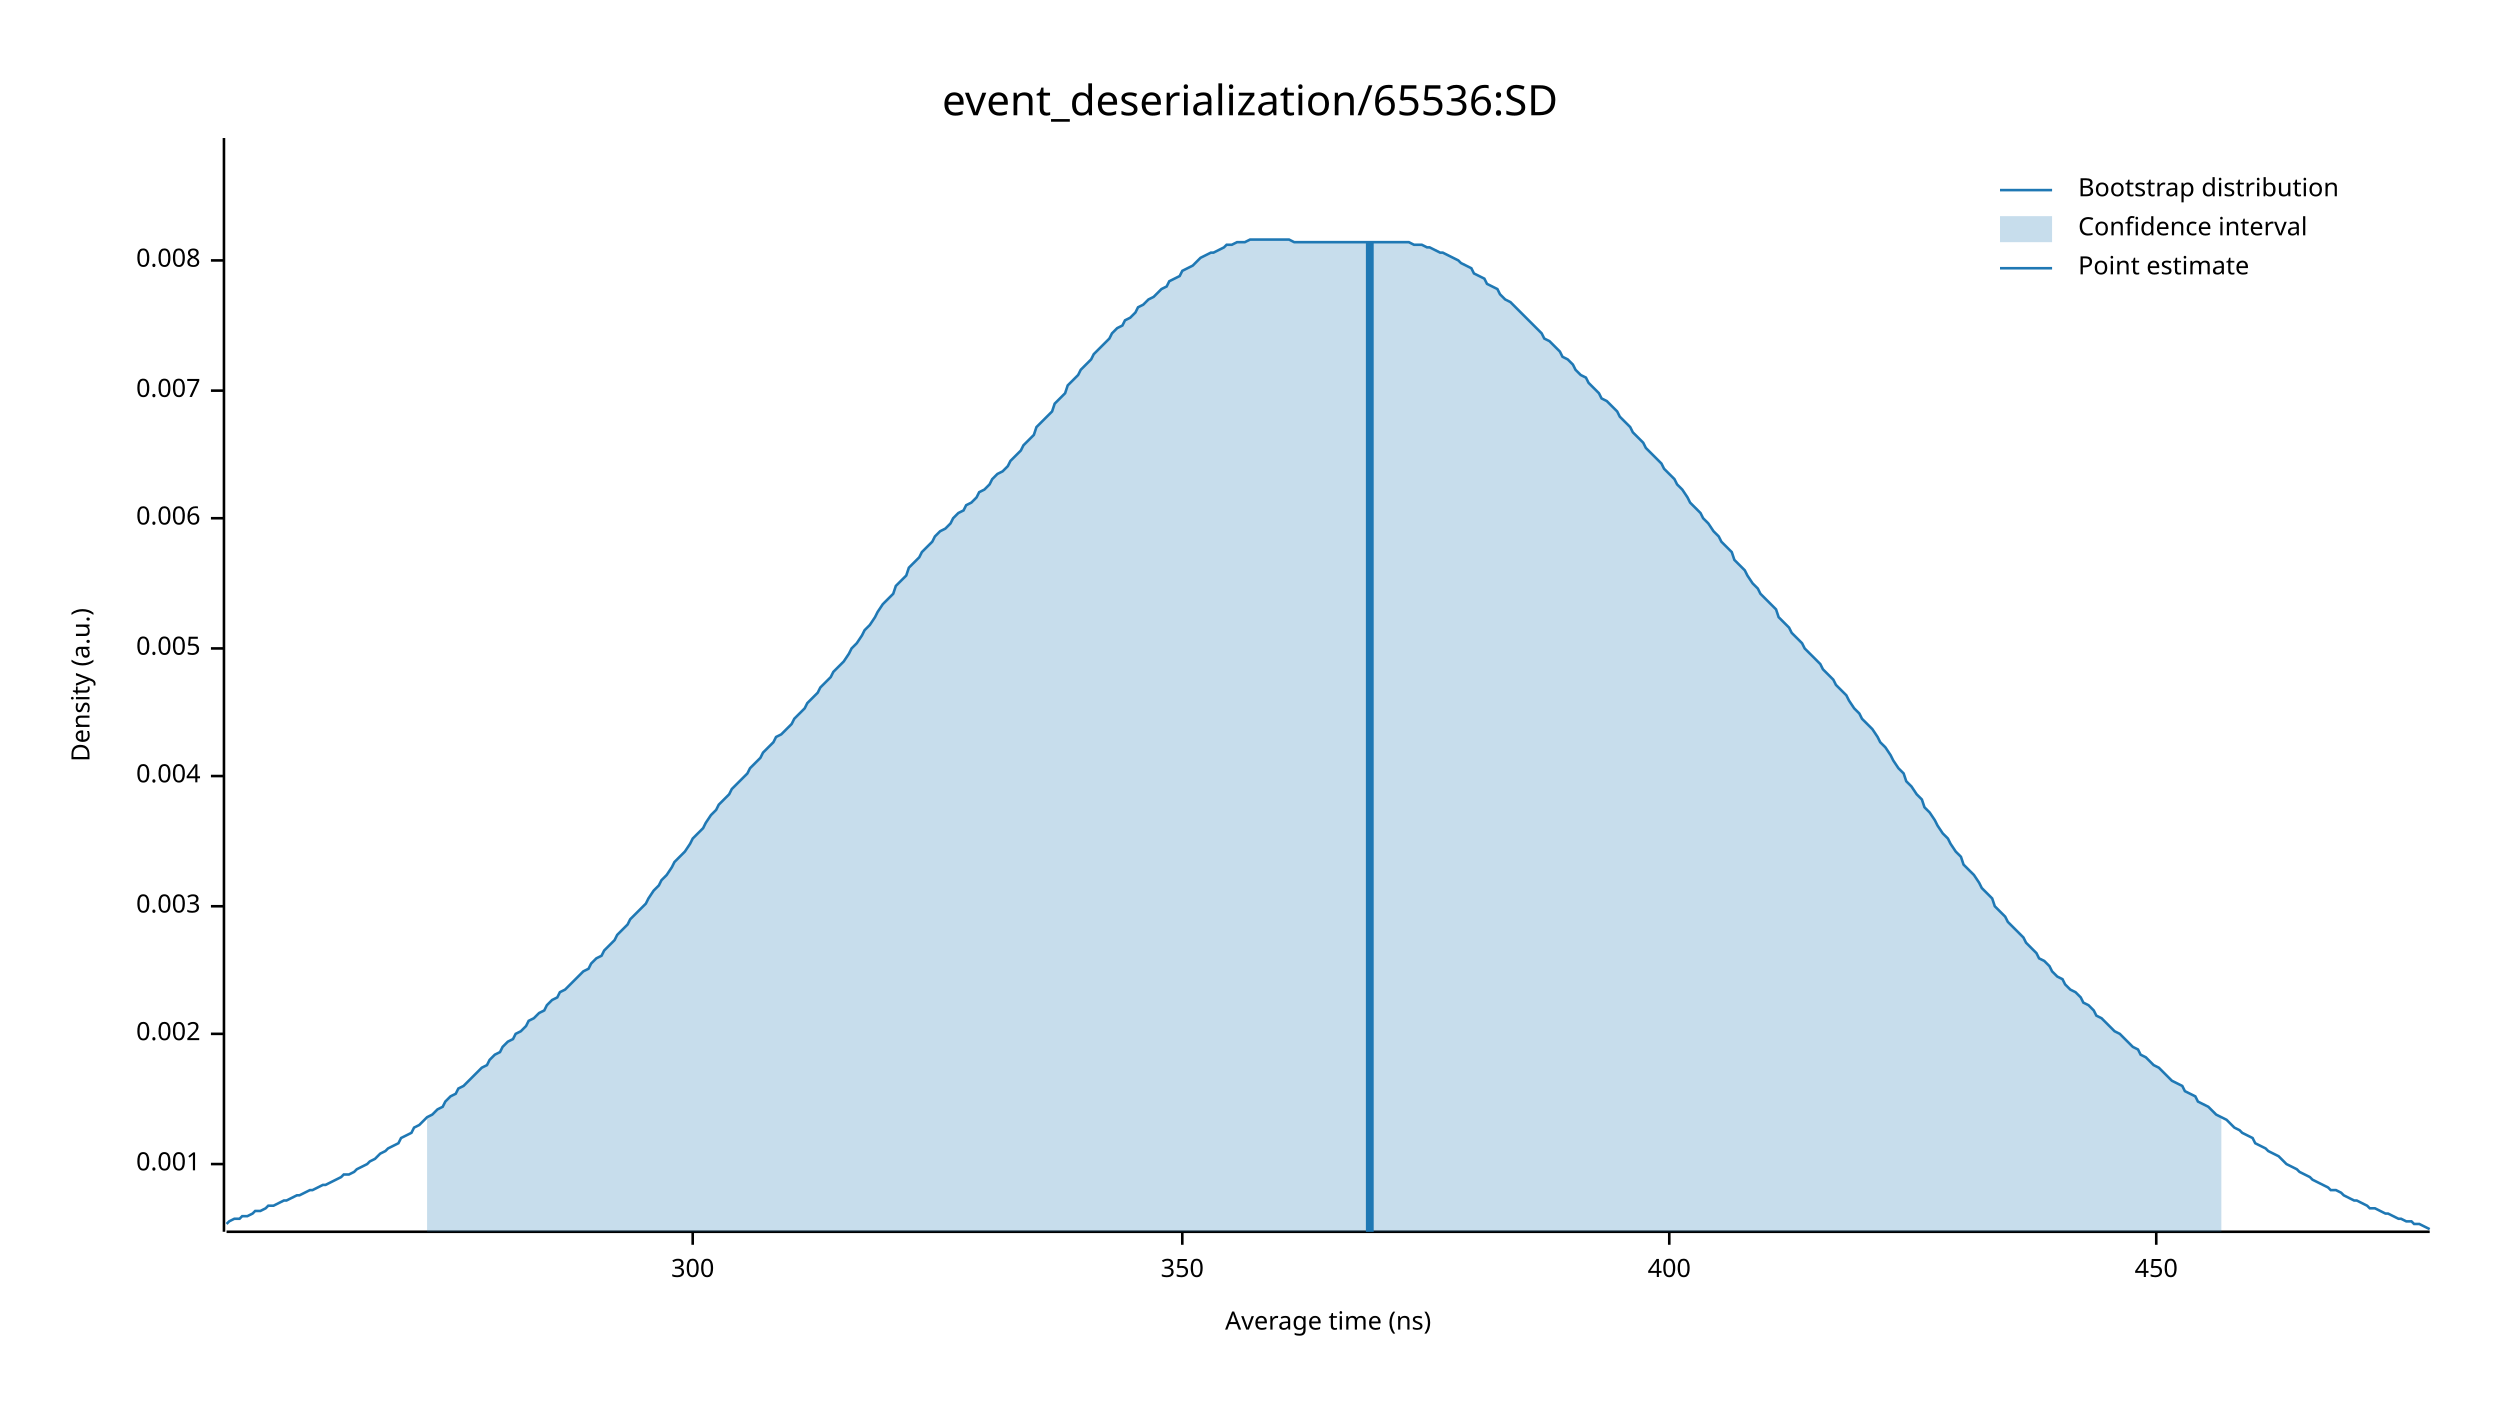
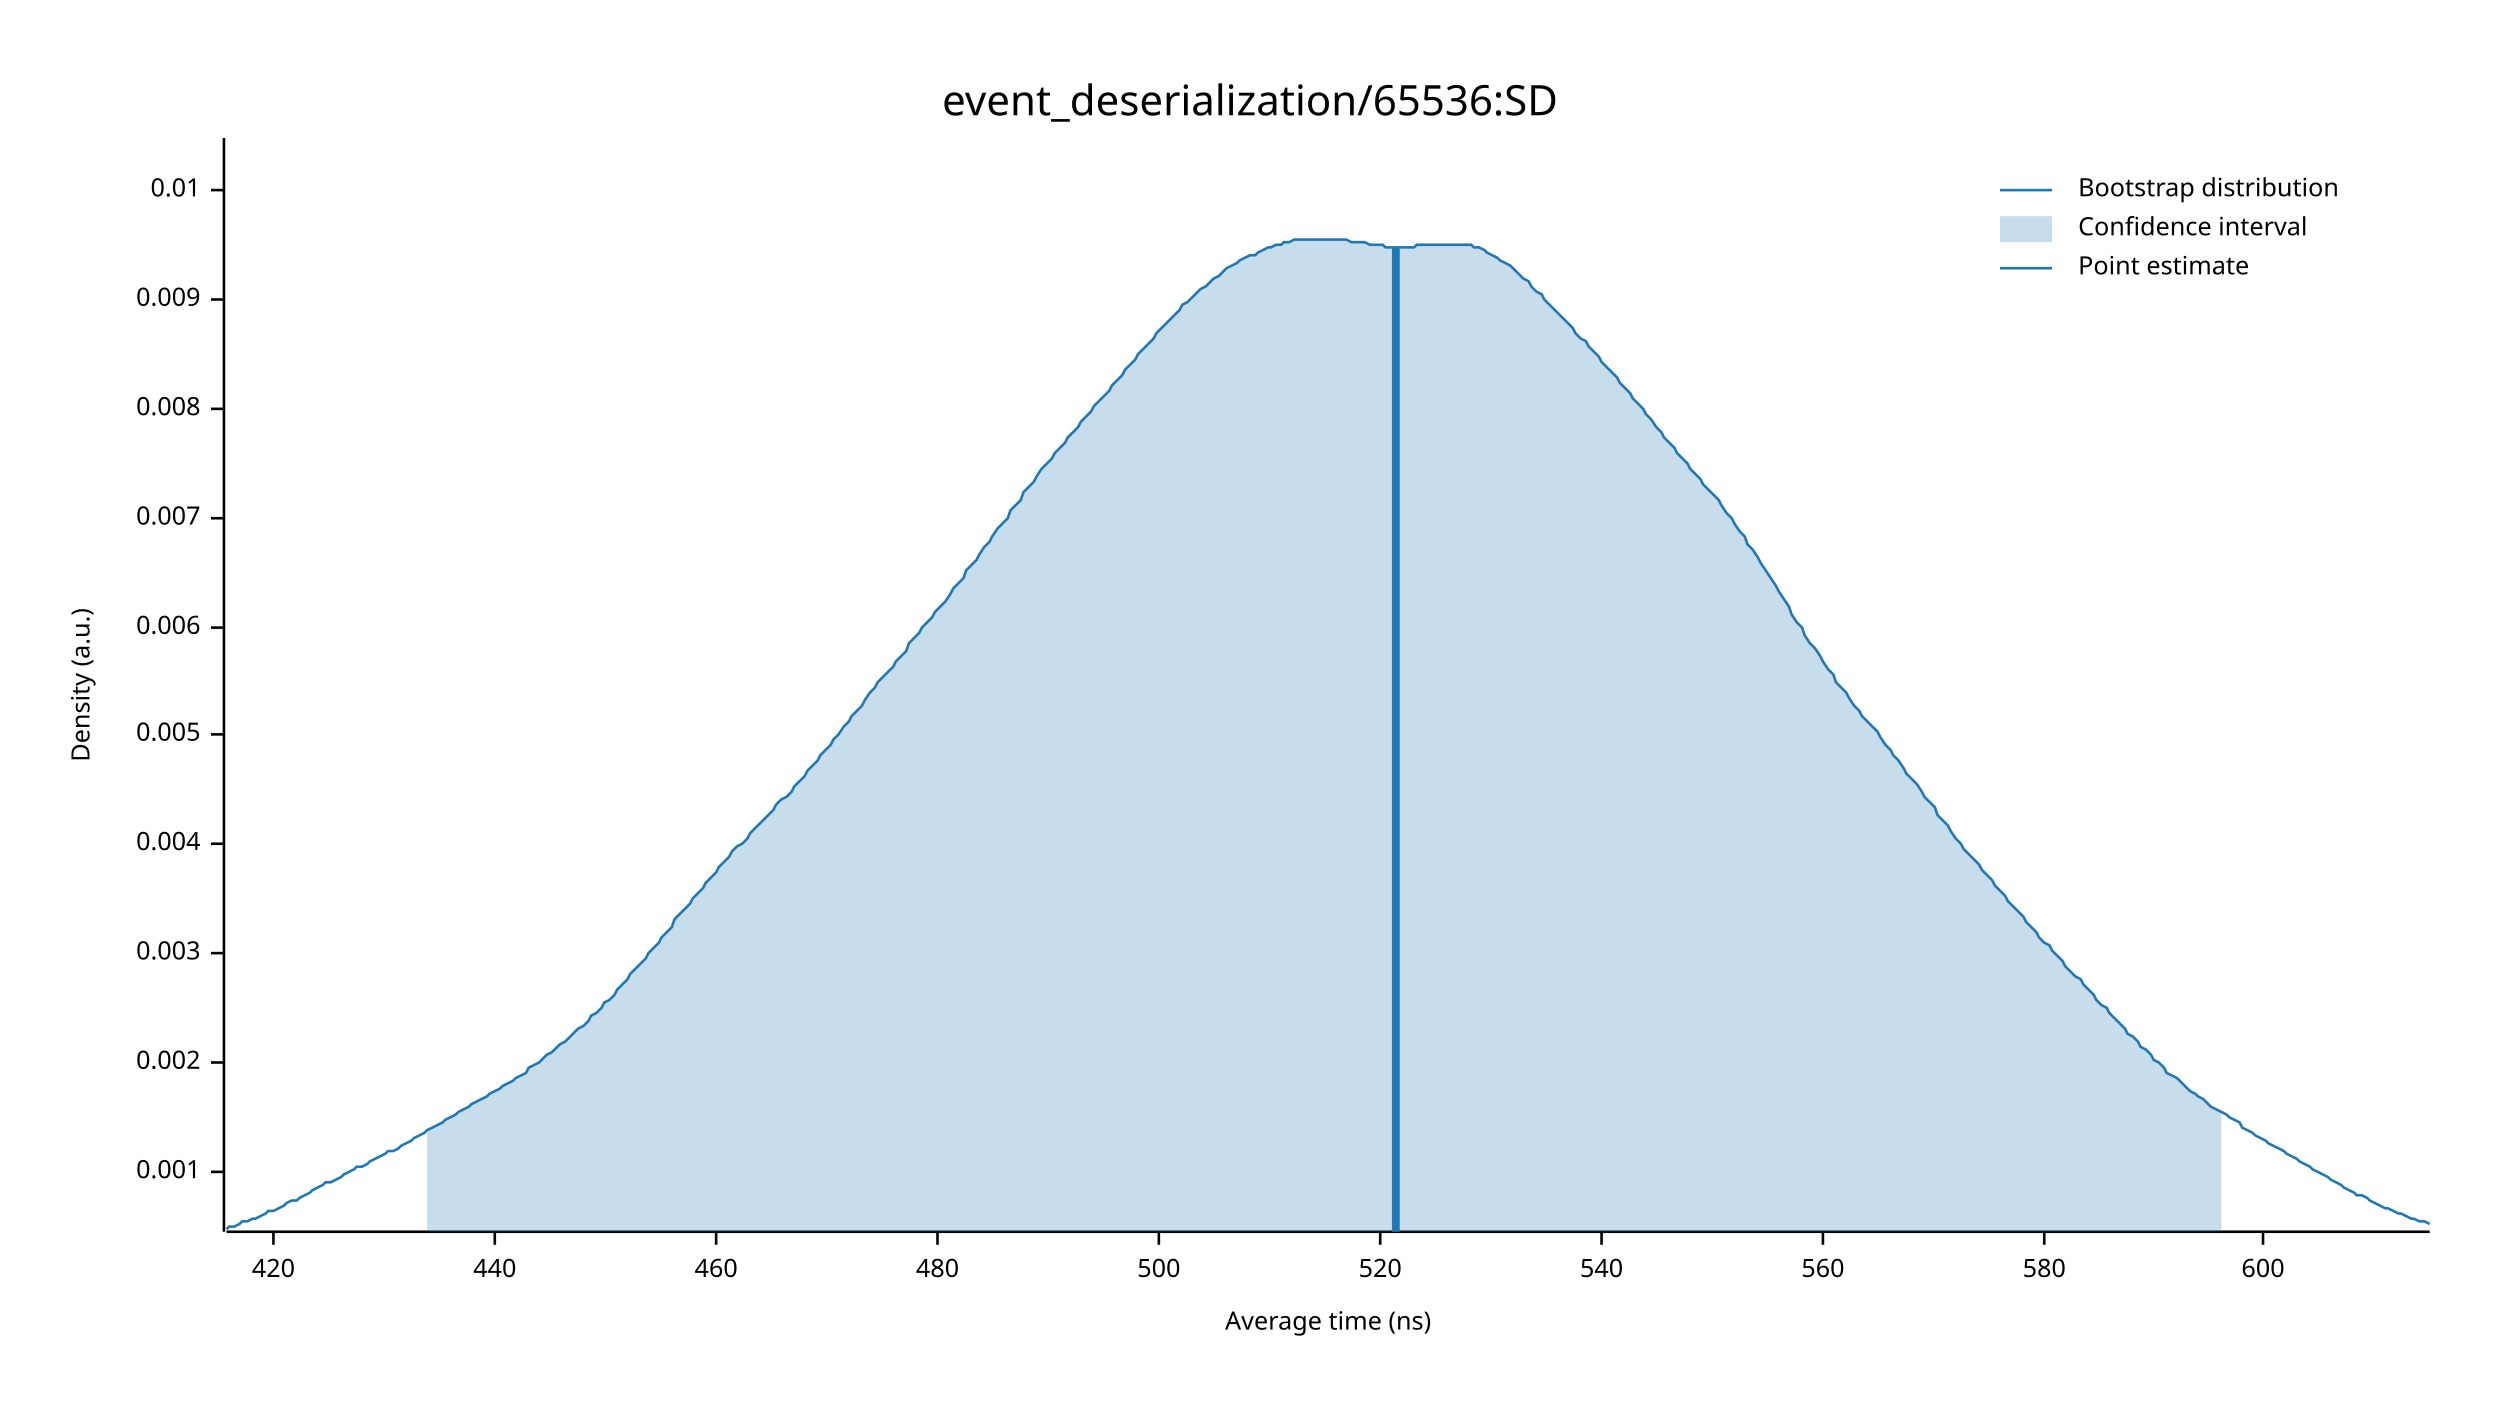
<svg xmlns="http://www.w3.org/2000/svg" width="960" height="540" viewBox="0 0 960 540">
  <text x="480" y="32" dy="0.76em" text-anchor="middle" font-family="sans-serif" font-size="16.129" opacity="1" fill="#000000">
event_deserialization/65536:SD
</text>
  <text x="27" y="263" dy="0.76em" text-anchor="middle" font-family="sans-serif" font-size="9.677" opacity="1" fill="#000000" transform="rotate(270, 27, 263)">
Density (a.u.)
</text>
  <text x="510" y="513" dy="-0.5ex" text-anchor="middle" font-family="sans-serif" font-size="9.677" opacity="1" fill="#000000">
Average time (ns)
</text>
  <polyline fill="none" opacity="1" stroke="#000000" stroke-width="1" points="86,53 86,473 " />
-   <text x="77" y="447" dy="0.5ex" text-anchor="end" font-family="sans-serif" font-size="9.677" opacity="1" fill="#000000">
+   <text x="77" y="450" dy="0.5ex" text-anchor="end" font-family="sans-serif" font-size="9.677" opacity="1" fill="#000000">
0.001
</text>
-   <polyline fill="none" opacity="1" stroke="#000000" stroke-width="1" points="81,447 86,447 " />
-   <text x="77" y="397" dy="0.5ex" text-anchor="end" font-family="sans-serif" font-size="9.677" opacity="1" fill="#000000">
+   <polyline fill="none" opacity="1" stroke="#000000" stroke-width="1" points="81,450 86,450 " />
+   <text x="77" y="408" dy="0.5ex" text-anchor="end" font-family="sans-serif" font-size="9.677" opacity="1" fill="#000000">
0.002
</text>
-   <polyline fill="none" opacity="1" stroke="#000000" stroke-width="1" points="81,397 86,397 " />
-   <text x="77" y="348" dy="0.5ex" text-anchor="end" font-family="sans-serif" font-size="9.677" opacity="1" fill="#000000">
+   <polyline fill="none" opacity="1" stroke="#000000" stroke-width="1" points="81,408 86,408 " />
+   <text x="77" y="366" dy="0.5ex" text-anchor="end" font-family="sans-serif" font-size="9.677" opacity="1" fill="#000000">
0.003
</text>
-   <polyline fill="none" opacity="1" stroke="#000000" stroke-width="1" points="81,348 86,348 " />
-   <text x="77" y="298" dy="0.5ex" text-anchor="end" font-family="sans-serif" font-size="9.677" opacity="1" fill="#000000">
+   <polyline fill="none" opacity="1" stroke="#000000" stroke-width="1" points="81,366 86,366 " />
+   <text x="77" y="324" dy="0.5ex" text-anchor="end" font-family="sans-serif" font-size="9.677" opacity="1" fill="#000000">
0.004
</text>
-   <polyline fill="none" opacity="1" stroke="#000000" stroke-width="1" points="81,298 86,298 " />
-   <text x="77" y="249" dy="0.5ex" text-anchor="end" font-family="sans-serif" font-size="9.677" opacity="1" fill="#000000">
+   <polyline fill="none" opacity="1" stroke="#000000" stroke-width="1" points="81,324 86,324 " />
+   <text x="77" y="282" dy="0.5ex" text-anchor="end" font-family="sans-serif" font-size="9.677" opacity="1" fill="#000000">
0.005
</text>
-   <polyline fill="none" opacity="1" stroke="#000000" stroke-width="1" points="81,249 86,249 " />
-   <text x="77" y="199" dy="0.5ex" text-anchor="end" font-family="sans-serif" font-size="9.677" opacity="1" fill="#000000">
+   <polyline fill="none" opacity="1" stroke="#000000" stroke-width="1" points="81,282 86,282 " />
+   <text x="77" y="241" dy="0.5ex" text-anchor="end" font-family="sans-serif" font-size="9.677" opacity="1" fill="#000000">
0.006
</text>
-   <polyline fill="none" opacity="1" stroke="#000000" stroke-width="1" points="81,199 86,199 " />
-   <text x="77" y="150" dy="0.5ex" text-anchor="end" font-family="sans-serif" font-size="9.677" opacity="1" fill="#000000">
+   <polyline fill="none" opacity="1" stroke="#000000" stroke-width="1" points="81,241 86,241 " />
+   <text x="77" y="199" dy="0.5ex" text-anchor="end" font-family="sans-serif" font-size="9.677" opacity="1" fill="#000000">
0.007
</text>
-   <polyline fill="none" opacity="1" stroke="#000000" stroke-width="1" points="81,150 86,150 " />
-   <text x="77" y="100" dy="0.5ex" text-anchor="end" font-family="sans-serif" font-size="9.677" opacity="1" fill="#000000">
+   <polyline fill="none" opacity="1" stroke="#000000" stroke-width="1" points="81,199 86,199 " />
+   <text x="77" y="157" dy="0.5ex" text-anchor="end" font-family="sans-serif" font-size="9.677" opacity="1" fill="#000000">
0.008
</text>
-   <polyline fill="none" opacity="1" stroke="#000000" stroke-width="1" points="81,100 86,100 " />
+   <polyline fill="none" opacity="1" stroke="#000000" stroke-width="1" points="81,157 86,157 " />
+   <text x="77" y="115" dy="0.5ex" text-anchor="end" font-family="sans-serif" font-size="9.677" opacity="1" fill="#000000">
+ 0.009
+ </text>
+   <polyline fill="none" opacity="1" stroke="#000000" stroke-width="1" points="81,115 86,115 " />
+   <text x="77" y="73" dy="0.5ex" text-anchor="end" font-family="sans-serif" font-size="9.677" opacity="1" fill="#000000">
+ 0.01
+ </text>
+   <polyline fill="none" opacity="1" stroke="#000000" stroke-width="1" points="81,73 86,73 " />
  <polyline fill="none" opacity="1" stroke="#000000" stroke-width="1" points="87,473 933,473 " />
-   <text x="266" y="483" dy="0.76em" text-anchor="middle" font-family="sans-serif" font-size="9.677" opacity="1" fill="#000000">
- 300
+   <text x="105" y="483" dy="0.76em" text-anchor="middle" font-family="sans-serif" font-size="9.677" opacity="1" fill="#000000">
+ 420
</text>
-   <polyline fill="none" opacity="1" stroke="#000000" stroke-width="1" points="266,473 266,478 " />
-   <text x="454" y="483" dy="0.76em" text-anchor="middle" font-family="sans-serif" font-size="9.677" opacity="1" fill="#000000">
- 350
+   <polyline fill="none" opacity="1" stroke="#000000" stroke-width="1" points="105,473 105,478 " />
+   <text x="190" y="483" dy="0.76em" text-anchor="middle" font-family="sans-serif" font-size="9.677" opacity="1" fill="#000000">
+ 440
</text>
-   <polyline fill="none" opacity="1" stroke="#000000" stroke-width="1" points="454,473 454,478 " />
-   <text x="641" y="483" dy="0.76em" text-anchor="middle" font-family="sans-serif" font-size="9.677" opacity="1" fill="#000000">
- 400
+   <polyline fill="none" opacity="1" stroke="#000000" stroke-width="1" points="190,473 190,478 " />
+   <text x="275" y="483" dy="0.76em" text-anchor="middle" font-family="sans-serif" font-size="9.677" opacity="1" fill="#000000">
+ 460
</text>
-   <polyline fill="none" opacity="1" stroke="#000000" stroke-width="1" points="641,473 641,478 " />
-   <text x="828" y="483" dy="0.76em" text-anchor="middle" font-family="sans-serif" font-size="9.677" opacity="1" fill="#000000">
- 450
+   <polyline fill="none" opacity="1" stroke="#000000" stroke-width="1" points="275,473 275,478 " />
+   <text x="360" y="483" dy="0.76em" text-anchor="middle" font-family="sans-serif" font-size="9.677" opacity="1" fill="#000000">
+ 480
</text>
-   <polyline fill="none" opacity="1" stroke="#000000" stroke-width="1" points="828,473 828,478 " />
-   <polyline fill="none" opacity="1" stroke="#1F78B4" stroke-width="1" points="87,470 88,469 90,468 92,468 93,467 95,467 97,466 98,465 100,465 102,464 103,463 105,463 107,462 109,461 110,461 112,460 114,459 115,459 117,458 119,457 120,457 122,456 124,455 125,455 127,454 129,453 131,452 132,451 134,451 136,450 137,449 139,448 141,447 142,446 144,445 146,443 148,442 149,441 151,440 153,439 154,437 156,436 158,435 159,433 161,432 163,430 164,429 166,428 168,426 170,425 171,423 173,421 175,420 176,418 178,417 180,415 181,414 183,412 185,410 187,409 188,407 190,405 192,404 193,402 195,400 197,399 198,397 200,396 202,394 203,392 205,391 207,389 209,388 210,386 212,384 214,383 215,381 217,380 219,378 220,377 222,375 224,373 226,372 227,370 229,368 231,367 232,365 234,363 236,361 237,359 239,357 241,355 242,353 244,351 246,349 248,347 249,345 251,342 253,340 254,338 256,336 258,333 259,331 261,329 263,327 265,324 266,322 268,320 270,318 271,316 273,313 275,311 276,309 278,307 280,305 281,303 283,301 285,299 287,297 288,295 290,293 292,291 293,289 295,287 297,285 298,283 300,282 302,280 304,278 305,276 307,274 309,272 310,270 312,268 314,266 315,264 317,262 319,260 320,258 322,256 324,254 326,251 327,249 329,247 331,244 332,242 334,240 336,237 337,235 339,232 341,230 343,228 344,225 346,223 348,221 349,218 351,216 353,214 354,212 356,210 358,208 359,206 361,204 363,203 365,201 366,199 368,197 370,196 371,194 373,193 375,191 376,189 378,188 380,186 381,184 383,182 385,181 387,179 388,177 390,175 392,173 393,171 395,169 397,167 398,164 400,162 402,160 404,158 405,155 407,153 409,151 410,148 412,146 414,144 415,142 417,140 419,138 420,136 422,134 424,132 426,130 427,128 429,126 431,125 432,123 434,122 436,120 437,118 439,117 441,115 443,114 444,113 446,111 448,110 449,108 451,107 453,106 454,104 456,103 458,102 459,101 461,99 463,98 465,97 466,97 468,96 470,95 471,94 473,94 475,93 476,93 478,93 480,92 482,92 483,92 485,92 487,92 488,92 490,92 492,92 493,92 495,92 497,93 498,93 500,93 502,93 504,93 505,93 507,93 509,93 510,93 512,93 514,93 515,93 517,93 519,93 521,93 522,93 524,93 526,93 527,93 529,93 531,93 532,93 534,93 536,93 537,93 539,93 541,93 543,94 544,94 546,94 548,95 549,95 551,96 553,97 554,97 556,98 558,99 560,100 561,101 563,102 565,103 566,105 568,106 570,107 571,109 573,110 575,111 576,113 578,115 580,116 582,118 583,119 585,121 587,123 588,124 590,126 592,128 593,130 595,131 597,133 599,135 600,137 602,138 604,140 605,142 607,144 609,145 610,147 612,149 614,151 615,153 617,154 619,156 621,158 622,160 624,162 626,164 627,166 629,168 631,170 632,172 634,174 636,176 638,178 639,180 641,182 643,184 644,186 646,188 648,191 649,193 651,195 653,197 654,199 656,201 658,204 660,206 661,208 663,210 665,212 666,215 668,217 670,219 671,221 673,224 675,226 676,228 678,230 680,232 682,234 683,237 685,239 687,241 688,243 690,245 692,247 693,249 695,251 697,253 699,255 700,257 702,259 704,261 705,263 707,265 709,267 710,269 712,272 714,274 715,276 717,278 719,280 721,283 722,285 724,287 726,290 727,292 729,295 731,297 732,300 734,302 736,305 738,307 739,310 741,312 743,315 744,317 746,320 748,322 749,324 751,327 753,329 754,332 756,334 758,336 760,339 761,341 763,343 765,345 766,348 768,350 770,352 771,354 773,356 775,358 777,360 778,362 780,364 782,366 783,368 785,369 787,371 788,373 790,375 792,376 793,378 795,380 797,381 799,383 800,385 802,386 804,388 805,390 807,391 809,393 810,394 812,396 814,397 816,399 817,400 819,402 821,403 822,405 824,406 826,408 827,409 829,410 831,412 832,413 834,415 836,416 838,417 839,419 841,420 843,421 844,423 846,424 848,425 849,426 851,428 853,429 855,430 856,431 858,433 860,434 861,435 863,436 865,437 866,439 868,440 870,441 871,442 873,443 875,444 877,446 878,447 880,448 882,449 883,450 885,451 887,452 888,453 890,454 892,455 894,456 895,457 897,457 899,458 900,459 902,460 904,461 905,461 907,462 909,463 910,464 912,464 914,465 916,466 917,466 919,467 921,468 922,468 924,469 926,469 927,470 929,470 931,471 933,472 " />
-   <polygon opacity="0.25" fill="#1F78B4" points="164,429 166,428 168,426 170,425 171,423 173,421 175,420 176,418 178,417 180,415 181,414 183,412 185,410 187,409 188,407 190,405 192,404 193,402 195,400 197,399 198,397 200,396 202,394 203,392 205,391 207,389 209,388 210,386 212,384 214,383 215,381 217,380 219,378 220,377 222,375 224,373 226,372 227,370 229,368 231,367 232,365 234,363 236,361 237,359 239,357 241,355 242,353 244,351 246,349 248,347 249,345 251,342 253,340 254,338 256,336 258,333 259,331 261,329 263,327 265,324 266,322 268,320 270,318 271,316 273,313 275,311 276,309 278,307 280,305 281,303 283,301 285,299 287,297 288,295 290,293 292,291 293,289 295,287 297,285 298,283 300,282 302,280 304,278 305,276 307,274 309,272 310,270 312,268 314,266 315,264 317,262 319,260 320,258 322,256 324,254 326,251 327,249 329,247 331,244 332,242 334,240 336,237 337,235 339,232 341,230 343,228 344,225 346,223 348,221 349,218 351,216 353,214 354,212 356,210 358,208 359,206 361,204 363,203 365,201 366,199 368,197 370,196 371,194 373,193 375,191 376,189 378,188 380,186 381,184 383,182 385,181 387,179 388,177 390,175 392,173 393,171 395,169 397,167 398,164 400,162 402,160 404,158 405,155 407,153 409,151 410,148 412,146 414,144 415,142 417,140 419,138 420,136 422,134 424,132 426,130 427,128 429,126 431,125 432,123 434,122 436,120 437,118 439,117 441,115 443,114 444,113 446,111 448,110 449,108 451,107 453,106 454,104 456,103 458,102 459,101 461,99 463,98 465,97 466,97 468,96 470,95 471,94 473,94 475,93 476,93 478,93 480,92 482,92 483,92 485,92 487,92 488,92 490,92 492,92 493,92 495,92 497,93 498,93 500,93 502,93 504,93 505,93 507,93 509,93 510,93 512,93 514,93 515,93 517,93 519,93 521,93 522,93 524,93 526,93 527,93 529,93 531,93 532,93 534,93 536,93 537,93 539,93 541,93 543,94 544,94 546,94 548,95 549,95 551,96 553,97 554,97 556,98 558,99 560,100 561,101 563,102 565,103 566,105 568,106 570,107 571,109 573,110 575,111 576,113 578,115 580,116 582,118 583,119 585,121 587,123 588,124 590,126 592,128 593,130 595,131 597,133 599,135 600,137 602,138 604,140 605,142 607,144 609,145 610,147 612,149 614,151 615,153 617,154 619,156 621,158 622,160 624,162 626,164 627,166 629,168 631,170 632,172 634,174 636,176 638,178 639,180 641,182 643,184 644,186 646,188 648,191 649,193 651,195 653,197 654,199 656,201 658,204 660,206 661,208 663,210 665,212 666,215 668,217 670,219 671,221 673,224 675,226 676,228 678,230 680,232 682,234 683,237 685,239 687,241 688,243 690,245 692,247 693,249 695,251 697,253 699,255 700,257 702,259 704,261 705,263 707,265 709,267 710,269 712,272 714,274 715,276 717,278 719,280 721,283 722,285 724,287 726,290 727,292 729,295 731,297 732,300 734,302 736,305 738,307 739,310 741,312 743,315 744,317 746,320 748,322 749,324 751,327 753,329 754,332 756,334 758,336 760,339 761,341 763,343 765,345 766,348 768,350 770,352 771,354 773,356 775,358 777,360 778,362 780,364 782,366 783,368 785,369 787,371 788,373 790,375 792,376 793,378 795,380 797,381 799,383 800,385 802,386 804,388 805,390 807,391 809,393 810,394 812,396 814,397 816,399 817,400 819,402 821,403 822,405 824,406 826,408 827,409 829,410 831,412 832,413 834,415 836,416 838,417 839,419 841,420 843,421 844,423 846,424 848,425 849,426 851,428 853,429 853,473 164,473 " />
-   <polyline fill="none" opacity="1" stroke="#1F78B4" stroke-width="3" points="526,473 526,93 " />
+   <polyline fill="none" opacity="1" stroke="#000000" stroke-width="1" points="360,473 360,478 " />
+   <text x="445" y="483" dy="0.76em" text-anchor="middle" font-family="sans-serif" font-size="9.677" opacity="1" fill="#000000">
+ 500
+ </text>
+   <polyline fill="none" opacity="1" stroke="#000000" stroke-width="1" points="445,473 445,478 " />
+   <text x="530" y="483" dy="0.76em" text-anchor="middle" font-family="sans-serif" font-size="9.677" opacity="1" fill="#000000">
+ 520
+ </text>
+   <polyline fill="none" opacity="1" stroke="#000000" stroke-width="1" points="530,473 530,478 " />
+   <text x="615" y="483" dy="0.76em" text-anchor="middle" font-family="sans-serif" font-size="9.677" opacity="1" fill="#000000">
+ 540
+ </text>
+   <polyline fill="none" opacity="1" stroke="#000000" stroke-width="1" points="615,473 615,478 " />
+   <text x="700" y="483" dy="0.76em" text-anchor="middle" font-family="sans-serif" font-size="9.677" opacity="1" fill="#000000">
+ 560
+ </text>
+   <polyline fill="none" opacity="1" stroke="#000000" stroke-width="1" points="700,473 700,478 " />
+   <text x="785" y="483" dy="0.76em" text-anchor="middle" font-family="sans-serif" font-size="9.677" opacity="1" fill="#000000">
+ 580
+ </text>
+   <polyline fill="none" opacity="1" stroke="#000000" stroke-width="1" points="785,473 785,478 " />
+   <text x="869" y="483" dy="0.76em" text-anchor="middle" font-family="sans-serif" font-size="9.677" opacity="1" fill="#000000">
+ 600
+ </text>
+   <polyline fill="none" opacity="1" stroke="#000000" stroke-width="1" points="869,473 869,478 " />
+   <polyline fill="none" opacity="1" stroke="#1F78B4" stroke-width="1" points="87,472 88,471 90,471 92,470 93,469 95,469 97,468 98,468 100,467 102,466 103,465 105,465 107,464 109,463 110,462 112,461 114,461 115,460 117,459 119,458 120,457 122,456 124,455 125,454 127,454 129,453 131,452 132,451 134,450 136,449 137,448 139,448 141,447 142,446 144,445 146,444 148,443 149,442 151,442 153,441 154,440 156,439 158,438 159,437 161,436 163,435 164,434 166,433 168,432 170,431 171,430 173,429 175,428 176,427 178,426 180,425 181,424 183,423 185,422 187,421 188,420 190,419 192,418 193,417 195,416 197,415 198,414 200,413 202,412 203,410 205,409 207,408 209,406 210,405 212,404 214,402 215,401 217,400 219,398 220,397 222,395 224,394 226,392 227,390 229,389 231,387 232,385 234,384 236,382 237,380 239,378 241,376 242,374 244,372 246,370 248,368 249,366 251,364 253,362 254,360 256,358 258,356 259,353 261,351 263,349 265,347 266,345 268,343 270,341 271,339 273,337 275,335 276,333 278,331 280,329 281,327 283,325 285,324 287,322 288,320 290,318 292,316 293,315 295,313 297,311 298,309 300,307 302,306 304,304 305,302 307,300 309,298 310,296 312,294 314,292 315,290 317,288 319,286 320,284 322,282 324,279 326,277 327,275 329,273 331,271 332,269 334,266 336,264 337,262 339,260 341,258 343,256 344,254 346,252 348,250 349,247 351,245 353,243 354,241 356,239 358,237 359,235 361,233 363,231 365,228 366,226 368,224 370,222 371,219 373,217 375,215 376,213 378,210 380,208 381,206 383,203 385,201 387,199 388,196 390,194 392,192 393,189 395,187 397,185 398,183 400,180 402,178 404,176 405,174 407,172 409,170 410,168 412,166 414,164 415,162 417,160 419,158 420,156 422,154 424,152 426,150 427,148 429,146 431,144 432,142 434,140 436,138 437,136 439,134 441,132 443,130 444,128 446,126 448,124 449,123 451,121 453,119 454,117 456,116 458,114 459,113 461,111 463,110 465,108 466,107 468,106 470,104 471,103 473,102 475,101 476,100 478,99 480,98 482,98 483,97 485,96 487,95 488,95 490,94 492,94 493,93 495,93 497,92 498,92 500,92 502,92 504,92 505,92 507,92 509,92 510,92 512,92 514,92 515,92 517,92 519,93 521,93 522,93 524,93 526,94 527,94 529,94 531,94 532,95 534,95 536,95 537,95 539,95 541,95 543,95 544,94 546,94 548,94 549,94 551,94 553,94 554,94 556,94 558,94 560,94 561,94 563,94 565,94 566,95 568,95 570,96 571,97 573,98 575,99 576,100 578,101 580,102 582,104 583,105 585,107 587,108 588,110 590,112 592,113 593,115 595,117 597,119 599,121 600,122 602,124 604,126 605,128 607,130 609,131 610,133 612,135 614,137 615,139 617,141 619,143 621,145 622,147 624,149 626,151 627,153 629,155 631,157 632,159 634,161 636,164 638,166 639,168 641,170 643,172 644,174 646,176 648,178 649,180 651,182 653,184 654,186 656,188 658,190 660,192 661,194 663,197 665,199 666,201 668,204 670,206 671,209 673,211 675,214 676,216 678,219 680,222 682,225 683,227 685,230 687,233 688,236 690,239 692,241 693,244 695,247 697,249 699,252 700,254 702,257 704,259 705,262 707,264 709,266 710,268 712,271 714,273 715,275 717,277 719,279 721,281 722,283 724,286 726,288 727,290 729,292 731,295 732,297 734,299 736,301 738,304 739,306 741,308 743,310 744,313 746,315 748,317 749,319 751,322 753,324 754,326 756,328 758,330 760,332 761,334 763,336 765,338 766,340 768,342 770,344 771,346 773,348 775,350 777,352 778,354 780,356 782,358 783,360 785,362 787,363 788,365 790,367 792,369 793,371 795,373 797,375 799,376 800,378 802,380 804,382 805,384 807,386 809,387 810,389 812,391 814,393 816,395 817,397 819,398 821,400 822,402 824,403 826,405 827,407 829,408 831,410 832,412 834,413 836,414 838,416 839,417 841,419 843,420 844,421 846,422 848,424 849,425 851,426 853,427 855,428 856,429 858,430 860,431 861,433 863,434 865,435 866,436 868,437 870,438 871,439 873,440 875,441 877,442 878,443 880,444 882,445 883,446 885,447 887,448 888,449 890,450 892,451 894,452 895,453 897,454 899,455 900,456 902,457 904,458 905,459 907,459 909,460 910,461 912,462 914,463 916,464 917,464 919,465 921,466 922,466 924,467 926,468 927,468 929,469 931,469 933,470 " />
+   <polygon opacity="0.25" fill="#1F78B4" points="164,434 166,433 168,432 170,431 171,430 173,429 175,428 176,427 178,426 180,425 181,424 183,423 185,422 187,421 188,420 190,419 192,418 193,417 195,416 197,415 198,414 200,413 202,412 203,410 205,409 207,408 209,406 210,405 212,404 214,402 215,401 217,400 219,398 220,397 222,395 224,394 226,392 227,390 229,389 231,387 232,385 234,384 236,382 237,380 239,378 241,376 242,374 244,372 246,370 248,368 249,366 251,364 253,362 254,360 256,358 258,356 259,353 261,351 263,349 265,347 266,345 268,343 270,341 271,339 273,337 275,335 276,333 278,331 280,329 281,327 283,325 285,324 287,322 288,320 290,318 292,316 293,315 295,313 297,311 298,309 300,307 302,306 304,304 305,302 307,300 309,298 310,296 312,294 314,292 315,290 317,288 319,286 320,284 322,282 324,279 326,277 327,275 329,273 331,271 332,269 334,266 336,264 337,262 339,260 341,258 343,256 344,254 346,252 348,250 349,247 351,245 353,243 354,241 356,239 358,237 359,235 361,233 363,231 365,228 366,226 368,224 370,222 371,219 373,217 375,215 376,213 378,210 380,208 381,206 383,203 385,201 387,199 388,196 390,194 392,192 393,189 395,187 397,185 398,183 400,180 402,178 404,176 405,174 407,172 409,170 410,168 412,166 414,164 415,162 417,160 419,158 420,156 422,154 424,152 426,150 427,148 429,146 431,144 432,142 434,140 436,138 437,136 439,134 441,132 443,130 444,128 446,126 448,124 449,123 451,121 453,119 454,117 456,116 458,114 459,113 461,111 463,110 465,108 466,107 468,106 470,104 471,103 473,102 475,101 476,100 478,99 480,98 482,98 483,97 485,96 487,95 488,95 490,94 492,94 493,93 495,93 497,92 498,92 500,92 502,92 504,92 505,92 507,92 509,92 510,92 512,92 514,92 515,92 517,92 519,93 521,93 522,93 524,93 526,94 527,94 529,94 531,94 532,95 534,95 536,95 537,95 539,95 541,95 543,95 544,94 546,94 548,94 549,94 551,94 553,94 554,94 556,94 558,94 560,94 561,94 563,94 565,94 566,95 568,95 570,96 571,97 573,98 575,99 576,100 578,101 580,102 582,104 583,105 585,107 587,108 588,110 590,112 592,113 593,115 595,117 597,119 599,121 600,122 602,124 604,126 605,128 607,130 609,131 610,133 612,135 614,137 615,139 617,141 619,143 621,145 622,147 624,149 626,151 627,153 629,155 631,157 632,159 634,161 636,164 638,166 639,168 641,170 643,172 644,174 646,176 648,178 649,180 651,182 653,184 654,186 656,188 658,190 660,192 661,194 663,197 665,199 666,201 668,204 670,206 671,209 673,211 675,214 676,216 678,219 680,222 682,225 683,227 685,230 687,233 688,236 690,239 692,241 693,244 695,247 697,249 699,252 700,254 702,257 704,259 705,262 707,264 709,266 710,268 712,271 714,273 715,275 717,277 719,279 721,281 722,283 724,286 726,288 727,290 729,292 731,295 732,297 734,299 736,301 738,304 739,306 741,308 743,310 744,313 746,315 748,317 749,319 751,322 753,324 754,326 756,328 758,330 760,332 761,334 763,336 765,338 766,340 768,342 770,344 771,346 773,348 775,350 777,352 778,354 780,356 782,358 783,360 785,362 787,363 788,365 790,367 792,369 793,371 795,373 797,375 799,376 800,378 802,380 804,382 805,384 807,386 809,387 810,389 812,391 814,393 816,395 817,397 819,398 821,400 822,402 824,403 826,405 827,407 829,408 831,410 832,412 834,413 836,414 838,416 839,417 841,419 843,420 844,421 846,422 848,424 849,425 851,426 853,427 853,473 164,473 " />
+   <polyline fill="none" opacity="1" stroke="#1F78B4" stroke-width="3" points="536,473 536,95 " />
  <text x="798" y="68" dy="0.76em" text-anchor="start" font-family="sans-serif" font-size="9.677" opacity="1" fill="#000000">
Bootstrap distribution
</text>
  <text x="798" y="83" dy="0.76em" text-anchor="start" font-family="sans-serif" font-size="9.677" opacity="1" fill="#000000">
Confidence interval
</text>
  <text x="798" y="98" dy="0.76em" text-anchor="start" font-family="sans-serif" font-size="9.677" opacity="1" fill="#000000">
Point estimate
</text>
  <polyline fill="none" opacity="1" stroke="#1F78B4" stroke-width="1" points="768,73 788,73 " />
  <rect x="768" y="83" width="20" height="10" opacity="0.25" fill="#1F78B4" stroke="none" />
  <polyline fill="none" opacity="1" stroke="#1F78B4" stroke-width="1" points="768,103 788,103 " />
</svg>
